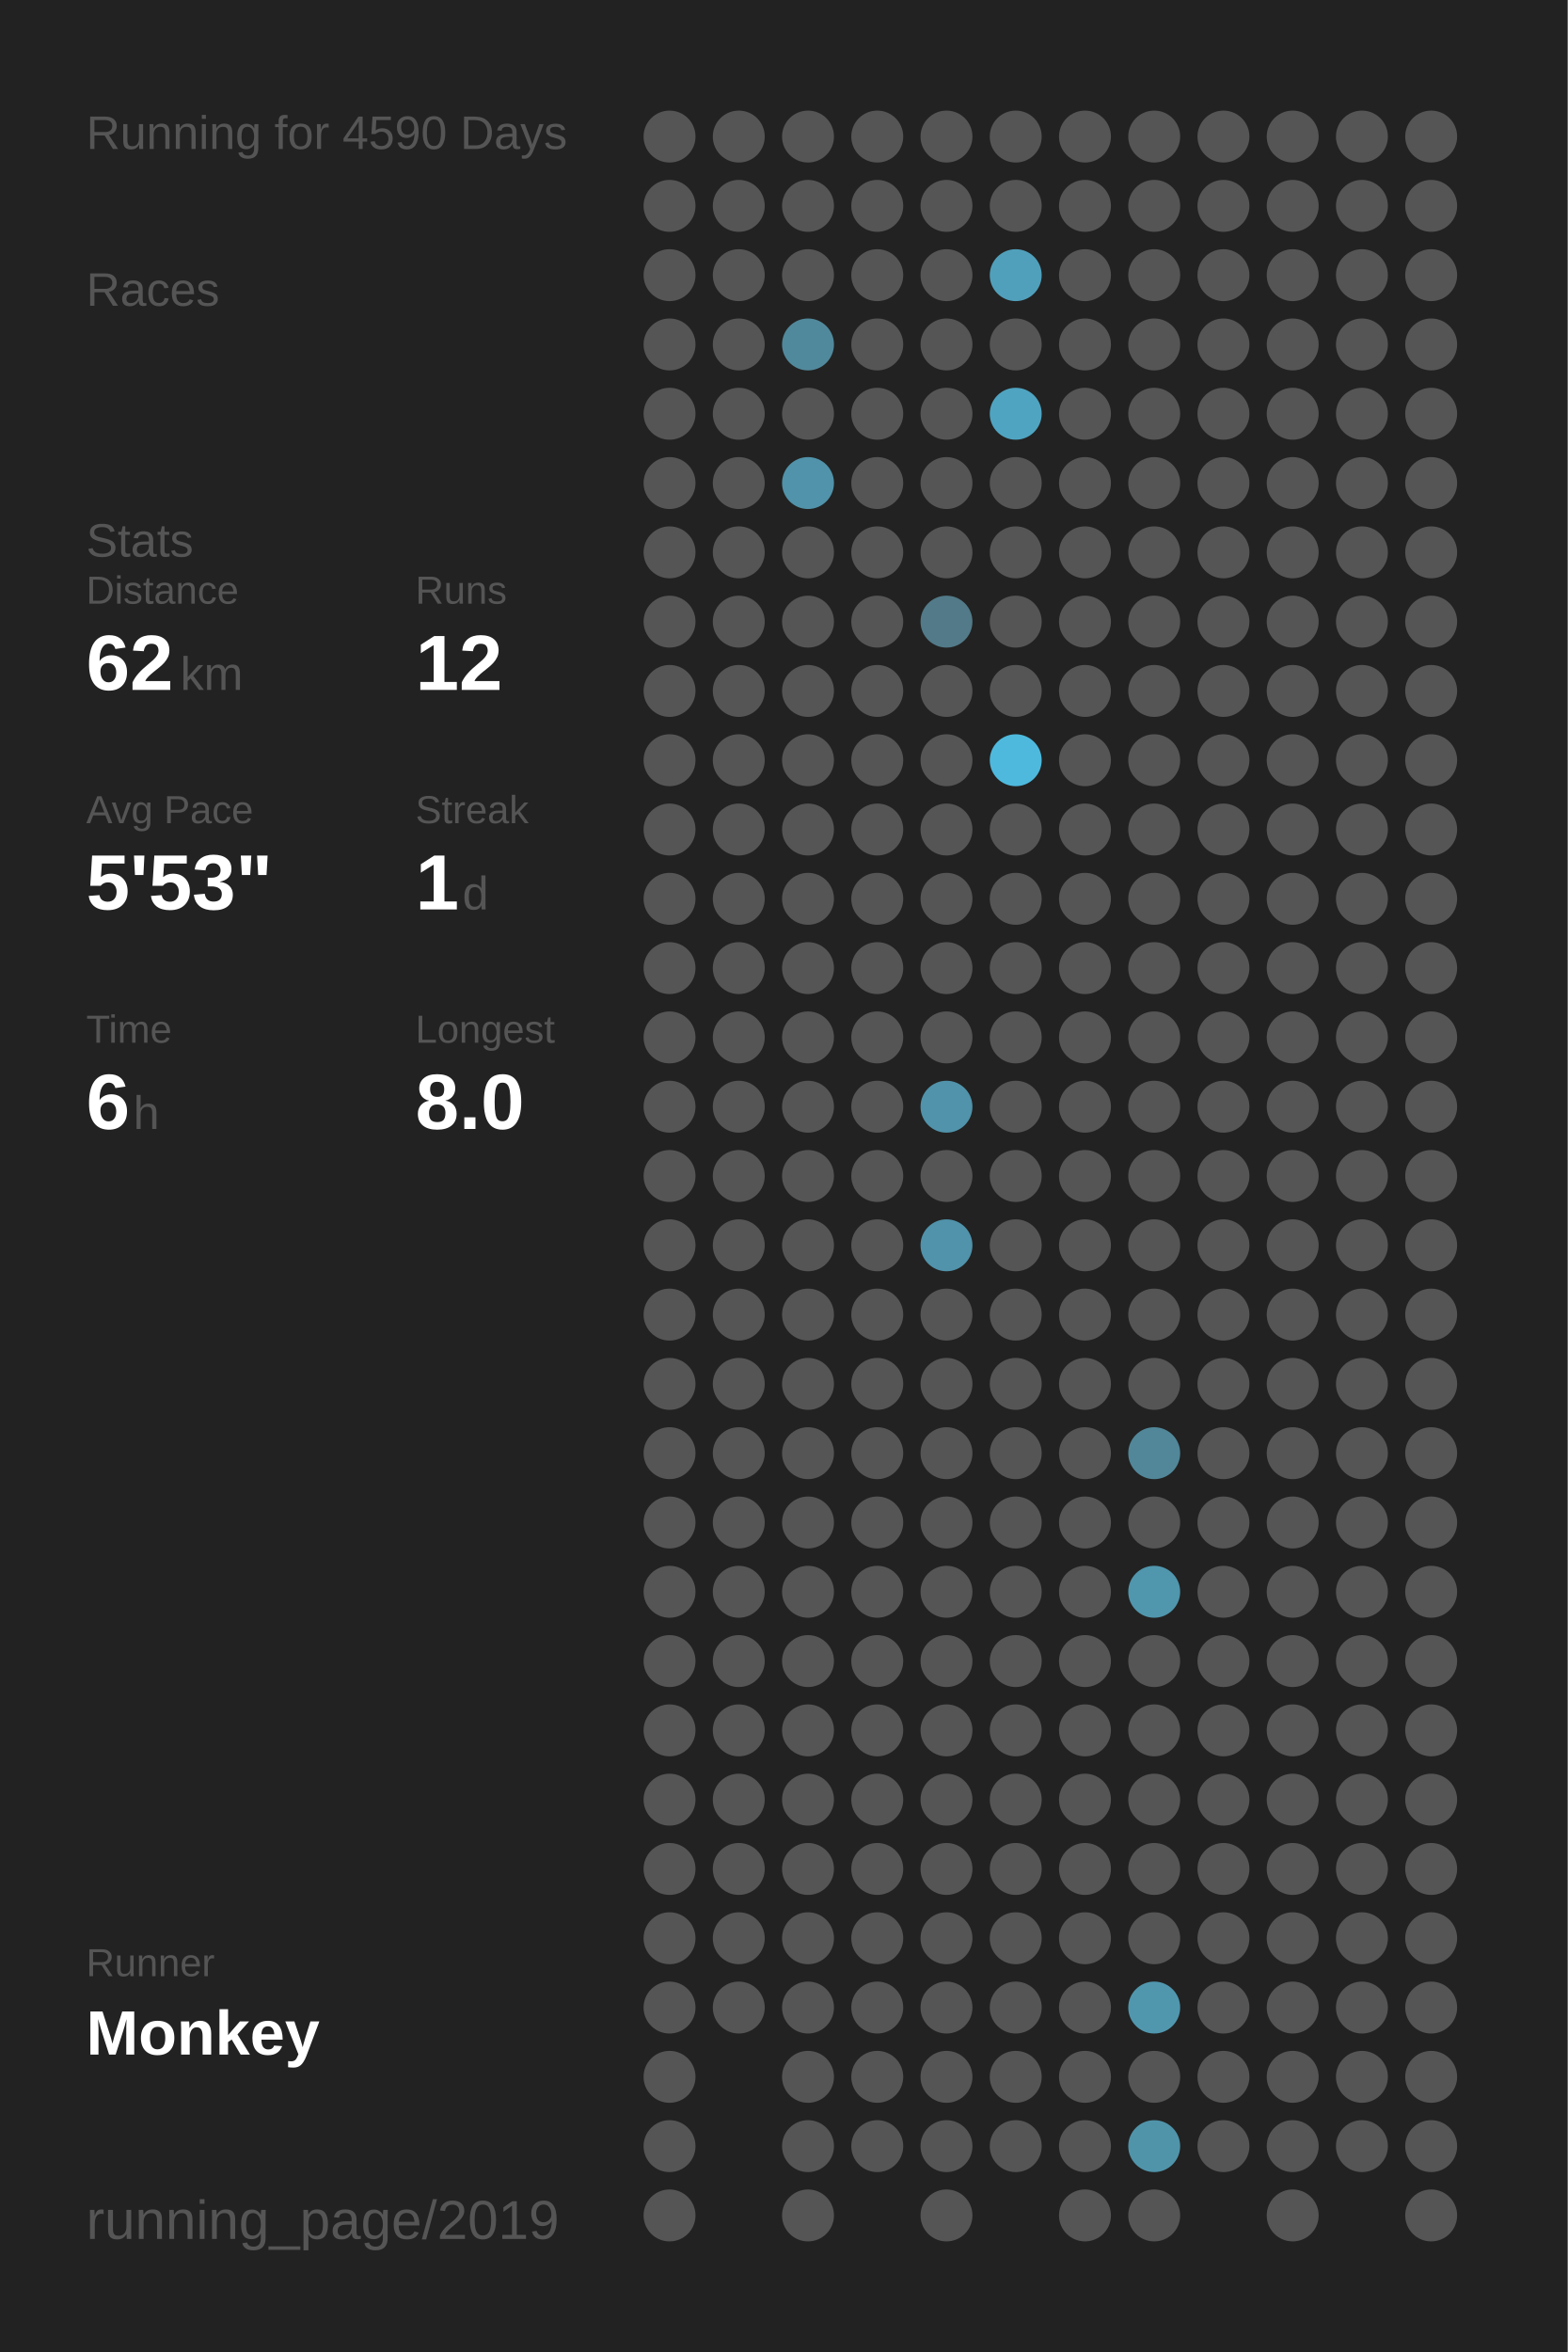
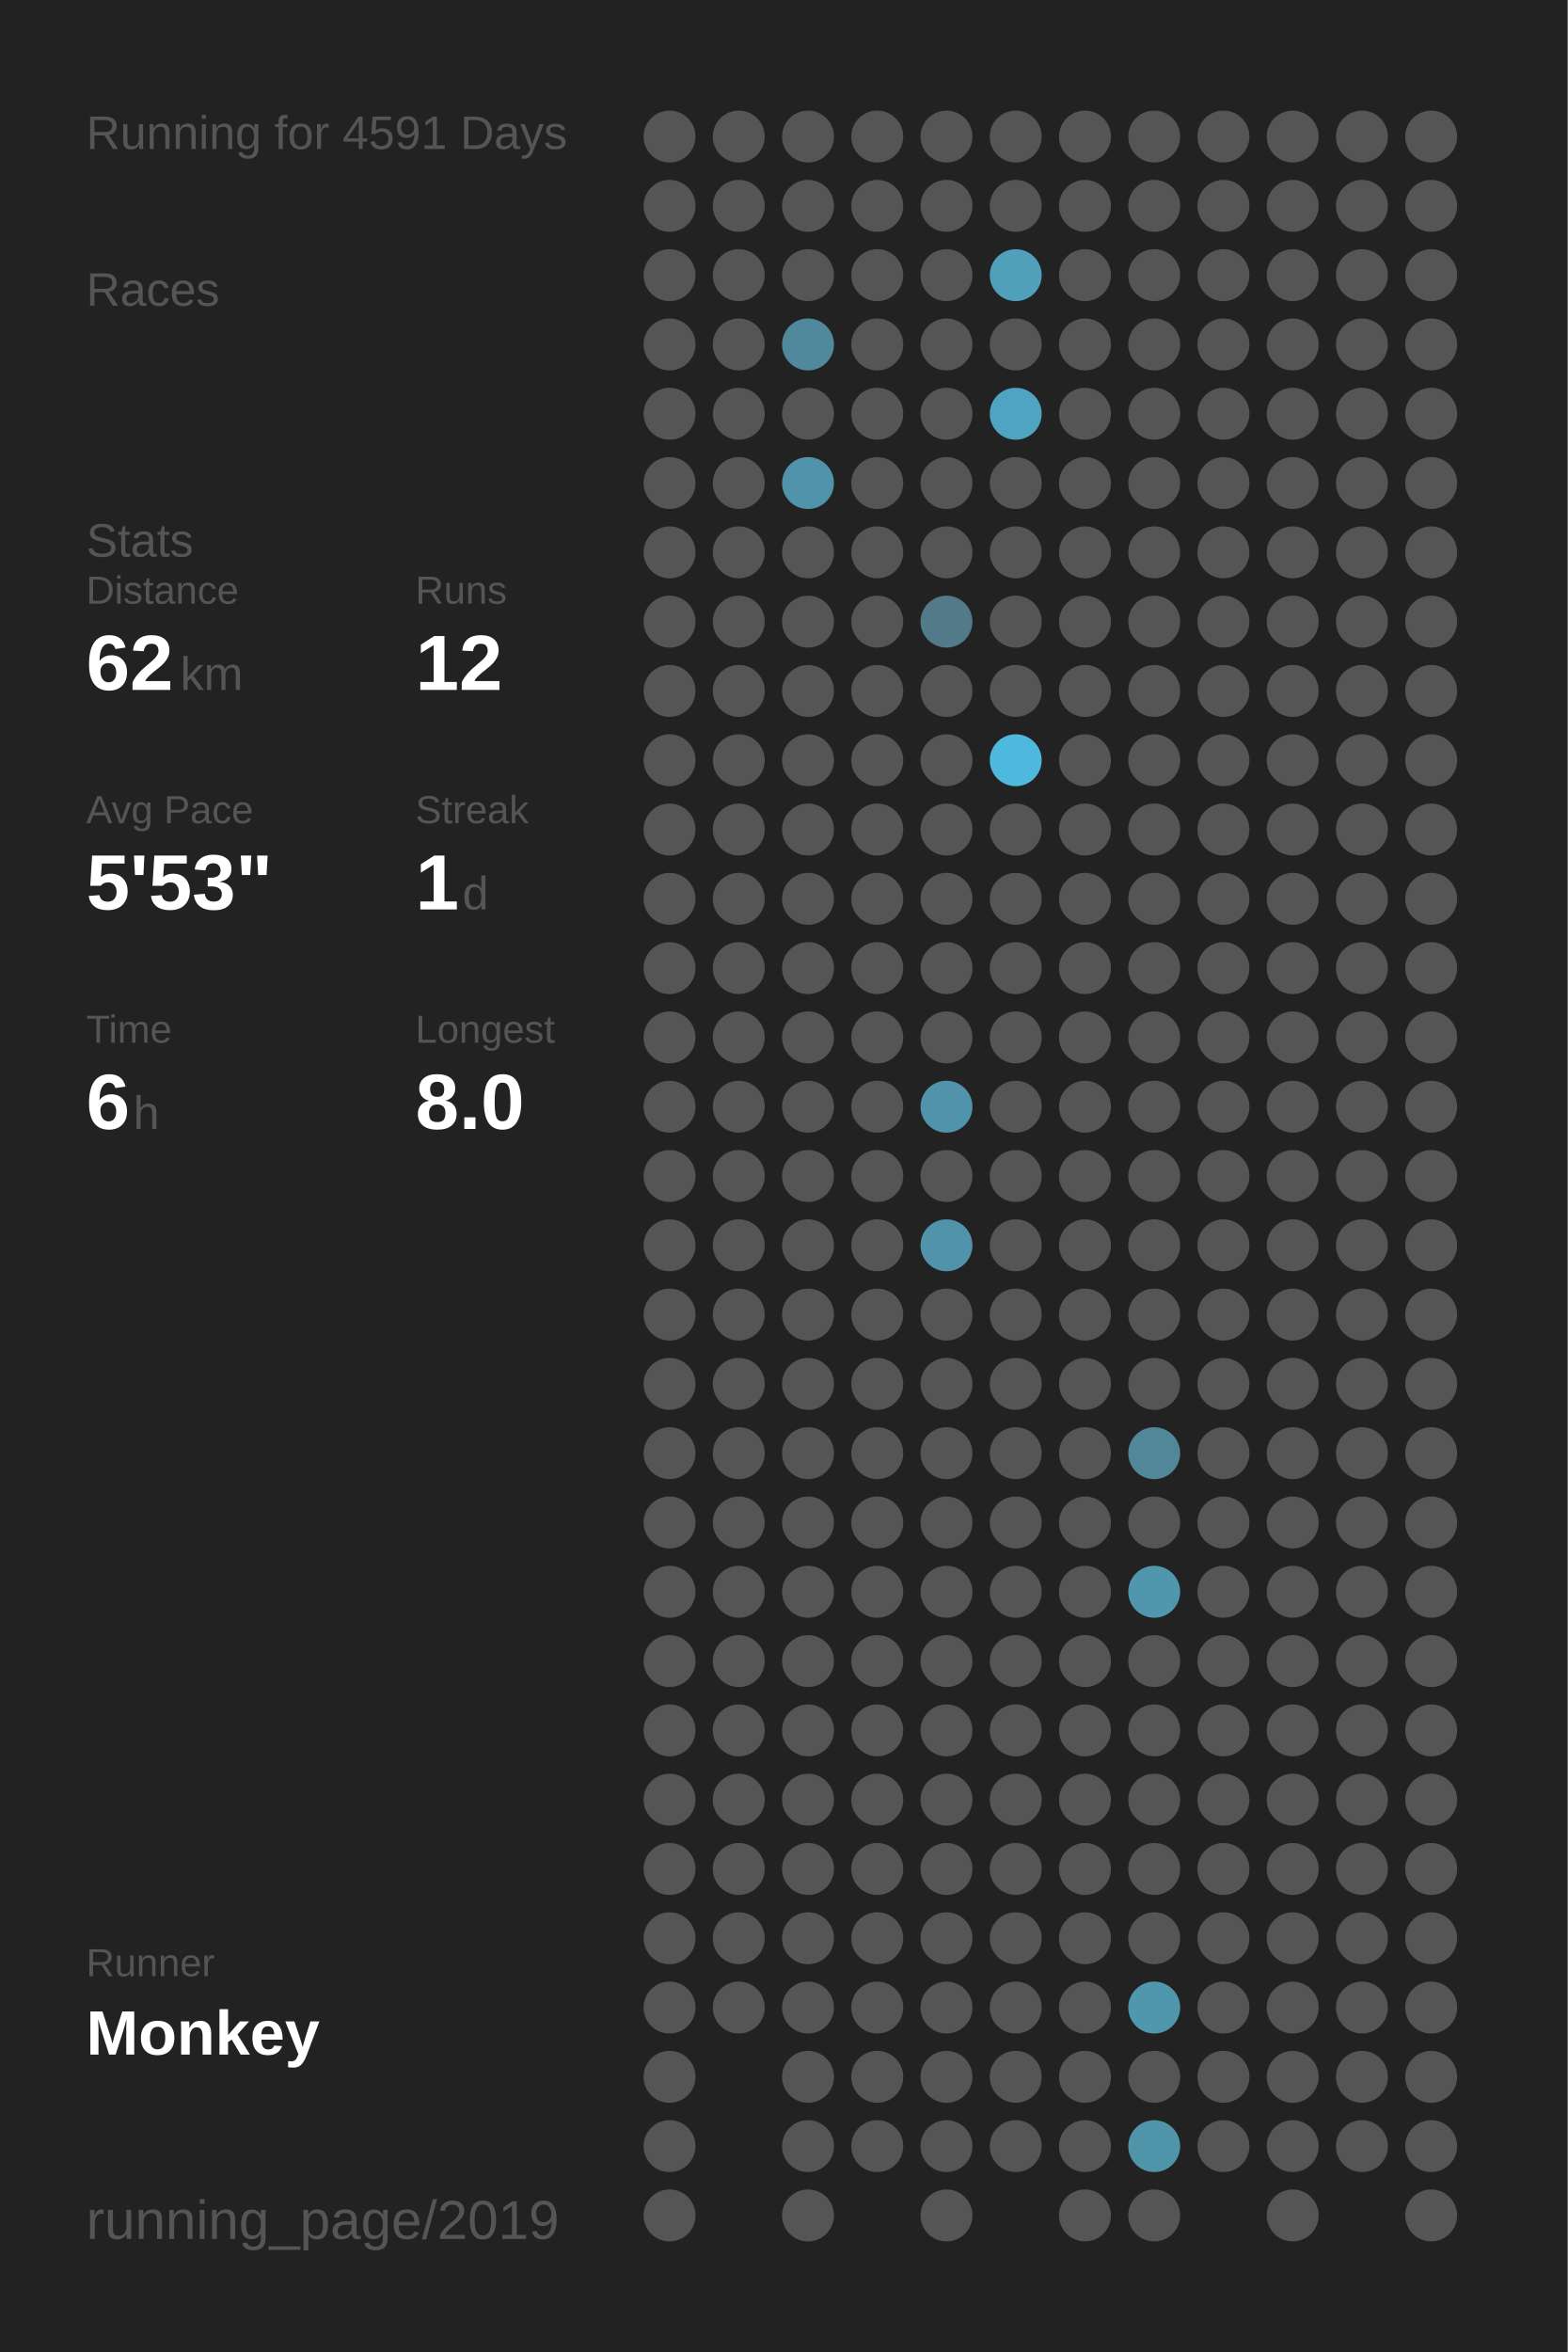
<svg xmlns="http://www.w3.org/2000/svg" baseProfile="full" height="300mm" version="1.1" viewBox="0,0,200,300" width="200mm">
  <defs />
  <rect fill="#222222" height="300" width="200" x="0" y="0" />
-   <text fill="#555555" style="font-size:6px; font-family:Arial;" x="11" y="19">Running for 4590 Days</text>
+   <text fill="#555555" style="font-size:6px; font-family:Arial;" x="11" y="19">Running for 4591 Days</text>
  <text fill="#555555" style="font-size:6px; font-family:Arial;" x="11" y="39">Races</text>
  <text fill="#555555" style="font-size:6px; font-family:Arial;" x="11" y="71">Stats</text>
  <text fill="#555555" style="font-size:5px; font-family:Arial;" x="11" y="77">Distance</text>
  <text fill="#FFFFFF" style="font-size:10px; font-family:Arial; font-weight:bold;" x="11" y="88">62</text>
  <text fill="#555555" style="font-size:6px; font-family:Arial;" x="23" y="88">km</text>
  <text fill="#555555" style="font-size:5px; font-family:Arial;" x="53" y="77">Runs</text>
  <text fill="#FFFFFF" style="font-size:10px; font-family:Arial; font-weight:bold;" x="53" y="88">12</text>
  <text fill="#555555" style="font-size:5px; font-family:Arial;" x="11" y="105">Avg Pace</text>
  <text fill="#FFFFFF" style="font-size:10px; font-family:Arial; font-weight:bold;" x="11" y="116">5'53"</text>
  <text fill="#555555" style="font-size:5px; font-family:Arial;" x="53" y="105">Streak</text>
  <text fill="#FFFFFF" style="font-size:10px; font-family:Arial; font-weight:bold;" x="53" y="116">1</text>
  <text fill="#555555" style="font-size:6px; font-family:Arial;" x="59" y="116">d</text>
  <text fill="#555555" style="font-size:5px; font-family:Arial;" x="11" y="133">Time</text>
  <text fill="#FFFFFF" style="font-size:10px; font-family:Arial; font-weight:bold;" x="11" y="144">6</text>
  <text fill="#555555" style="font-size:6px; font-family:Arial;" x="17" y="144">h</text>
  <text fill="#555555" style="font-size:5px; font-family:Arial;" x="53" y="133">Longest</text>
  <text fill="#FFFFFF" style="font-size:10px; font-family:Arial; font-weight:bold;" x="53" y="144">8.0</text>
  <text fill="#555555" style="font-size:5px; font-family:Arial;" x="11" y="252.065">Runner</text>
  <text fill="#FFFFFF" style="font-size:8px; font-family:Arial; font-weight:bold;" x="11" y="262.065">Monkey</text>
  <text fill="#555555" style="font-size:7px; font-family:Arial;" x="11" y="285.581">running_page/2019</text>
  <circle cx="85.417" cy="17.419" fill="#555555" r="3.312" />
  <circle cx="85.417" cy="26.258" fill="#555555" r="3.312" />
  <circle cx="85.417" cy="35.097" fill="#555555" r="3.312" />
  <circle cx="85.417" cy="43.935" fill="#555555" r="3.312" />
  <circle cx="85.417" cy="52.774" fill="#555555" r="3.312" />
  <circle cx="85.417" cy="61.613" fill="#555555" r="3.312" />
  <circle cx="85.417" cy="70.452" fill="#555555" r="3.312" />
  <circle cx="85.417" cy="79.29" fill="#555555" r="3.312" />
  <circle cx="85.417" cy="88.129" fill="#555555" r="3.312" />
  <circle cx="85.417" cy="96.968" fill="#555555" r="3.312" />
  <circle cx="85.417" cy="105.806" fill="#555555" r="3.312" />
  <circle cx="85.417" cy="114.645" fill="#555555" r="3.312" />
  <circle cx="85.417" cy="123.484" fill="#555555" r="3.312" />
  <circle cx="85.417" cy="132.323" fill="#555555" r="3.312" />
  <circle cx="85.417" cy="141.161" fill="#555555" r="3.312" />
  <circle cx="85.417" cy="150" fill="#555555" r="3.312" />
  <circle cx="85.417" cy="158.839" fill="#555555" r="3.312" />
  <circle cx="85.417" cy="167.677" fill="#555555" r="3.312" />
  <circle cx="85.417" cy="176.516" fill="#555555" r="3.312" />
  <circle cx="85.417" cy="185.355" fill="#555555" r="3.312" />
  <circle cx="85.417" cy="194.194" fill="#555555" r="3.312" />
  <circle cx="85.417" cy="203.032" fill="#555555" r="3.312" />
  <circle cx="85.417" cy="211.871" fill="#555555" r="3.312" />
  <circle cx="85.417" cy="220.71" fill="#555555" r="3.312" />
  <circle cx="85.417" cy="229.548" fill="#555555" r="3.312" />
  <circle cx="85.417" cy="238.387" fill="#555555" r="3.312" />
  <circle cx="85.417" cy="247.226" fill="#555555" r="3.312" />
  <circle cx="85.417" cy="256.065" fill="#555555" r="3.312" />
  <circle cx="85.417" cy="264.903" fill="#555555" r="3.312" />
  <circle cx="85.417" cy="273.742" fill="#555555" r="3.312" />
  <circle cx="85.417" cy="282.581" fill="#555555" r="3.312" />
  <circle cx="94.25" cy="17.419" fill="#555555" r="3.312" />
  <circle cx="94.25" cy="26.258" fill="#555555" r="3.312" />
  <circle cx="94.25" cy="35.097" fill="#555555" r="3.312" />
  <circle cx="94.25" cy="43.935" fill="#555555" r="3.312" />
  <circle cx="94.25" cy="52.774" fill="#555555" r="3.312" />
  <circle cx="94.25" cy="61.613" fill="#555555" r="3.312" />
  <circle cx="94.25" cy="70.452" fill="#555555" r="3.312" />
  <circle cx="94.25" cy="79.29" fill="#555555" r="3.312" />
  <circle cx="94.25" cy="88.129" fill="#555555" r="3.312" />
  <circle cx="94.25" cy="96.968" fill="#555555" r="3.312" />
  <circle cx="94.25" cy="105.806" fill="#555555" r="3.312" />
  <circle cx="94.25" cy="114.645" fill="#555555" r="3.312" />
  <circle cx="94.25" cy="123.484" fill="#555555" r="3.312" />
  <circle cx="94.25" cy="132.323" fill="#555555" r="3.312" />
  <circle cx="94.25" cy="141.161" fill="#555555" r="3.312" />
  <circle cx="94.25" cy="150" fill="#555555" r="3.312" />
  <circle cx="94.25" cy="158.839" fill="#555555" r="3.312" />
  <circle cx="94.25" cy="167.677" fill="#555555" r="3.312" />
  <circle cx="94.25" cy="176.516" fill="#555555" r="3.312" />
  <circle cx="94.25" cy="185.355" fill="#555555" r="3.312" />
  <circle cx="94.25" cy="194.194" fill="#555555" r="3.312" />
  <circle cx="94.25" cy="203.032" fill="#555555" r="3.312" />
  <circle cx="94.25" cy="211.871" fill="#555555" r="3.312" />
  <circle cx="94.25" cy="220.71" fill="#555555" r="3.312" />
  <circle cx="94.25" cy="229.548" fill="#555555" r="3.312" />
  <circle cx="94.25" cy="238.387" fill="#555555" r="3.312" />
  <circle cx="94.25" cy="247.226" fill="#555555" r="3.312" />
  <circle cx="94.25" cy="256.065" fill="#555555" r="3.312" />
  <circle cx="103.083" cy="17.419" fill="#555555" r="3.312" />
  <circle cx="103.083" cy="26.258" fill="#555555" r="3.312" />
  <circle cx="103.083" cy="35.097" fill="#555555" r="3.312" />
  <circle cx="103.083" cy="43.935" fill="#51899c" r="3.312" />
  <circle cx="103.083" cy="52.774" fill="#555555" r="3.312" />
  <circle cx="103.083" cy="61.613" fill="#5093aa" r="3.312" />
  <circle cx="103.083" cy="70.452" fill="#555555" r="3.312" />
  <circle cx="103.083" cy="79.29" fill="#555555" r="3.312" />
  <circle cx="103.083" cy="88.129" fill="#555555" r="3.312" />
  <circle cx="103.083" cy="96.968" fill="#555555" r="3.312" />
  <circle cx="103.083" cy="105.806" fill="#555555" r="3.312" />
  <circle cx="103.083" cy="114.645" fill="#555555" r="3.312" />
  <circle cx="103.083" cy="123.484" fill="#555555" r="3.312" />
  <circle cx="103.083" cy="132.323" fill="#555555" r="3.312" />
  <circle cx="103.083" cy="141.161" fill="#555555" r="3.312" />
  <circle cx="103.083" cy="150" fill="#555555" r="3.312" />
  <circle cx="103.083" cy="158.839" fill="#555555" r="3.312" />
  <circle cx="103.083" cy="167.677" fill="#555555" r="3.312" />
  <circle cx="103.083" cy="176.516" fill="#555555" r="3.312" />
  <circle cx="103.083" cy="185.355" fill="#555555" r="3.312" />
  <circle cx="103.083" cy="194.194" fill="#555555" r="3.312" />
  <circle cx="103.083" cy="203.032" fill="#555555" r="3.312" />
  <circle cx="103.083" cy="211.871" fill="#555555" r="3.312" />
  <circle cx="103.083" cy="220.71" fill="#555555" r="3.312" />
  <circle cx="103.083" cy="229.548" fill="#555555" r="3.312" />
  <circle cx="103.083" cy="238.387" fill="#555555" r="3.312" />
  <circle cx="103.083" cy="247.226" fill="#555555" r="3.312" />
  <circle cx="103.083" cy="256.065" fill="#555555" r="3.312" />
  <circle cx="103.083" cy="264.903" fill="#555555" r="3.312" />
  <circle cx="103.083" cy="273.742" fill="#555555" r="3.312" />
  <circle cx="103.083" cy="282.581" fill="#555555" r="3.312" />
  <circle cx="111.917" cy="17.419" fill="#555555" r="3.312" />
  <circle cx="111.917" cy="26.258" fill="#555555" r="3.312" />
  <circle cx="111.917" cy="35.097" fill="#555555" r="3.312" />
  <circle cx="111.917" cy="43.935" fill="#555555" r="3.312" />
  <circle cx="111.917" cy="52.774" fill="#555555" r="3.312" />
  <circle cx="111.917" cy="61.613" fill="#555555" r="3.312" />
  <circle cx="111.917" cy="70.452" fill="#555555" r="3.312" />
  <circle cx="111.917" cy="79.29" fill="#555555" r="3.312" />
  <circle cx="111.917" cy="88.129" fill="#555555" r="3.312" />
  <circle cx="111.917" cy="96.968" fill="#555555" r="3.312" />
  <circle cx="111.917" cy="105.806" fill="#555555" r="3.312" />
  <circle cx="111.917" cy="114.645" fill="#555555" r="3.312" />
  <circle cx="111.917" cy="123.484" fill="#555555" r="3.312" />
  <circle cx="111.917" cy="132.323" fill="#555555" r="3.312" />
  <circle cx="111.917" cy="141.161" fill="#555555" r="3.312" />
  <circle cx="111.917" cy="150" fill="#555555" r="3.312" />
  <circle cx="111.917" cy="158.839" fill="#555555" r="3.312" />
  <circle cx="111.917" cy="167.677" fill="#555555" r="3.312" />
  <circle cx="111.917" cy="176.516" fill="#555555" r="3.312" />
  <circle cx="111.917" cy="185.355" fill="#555555" r="3.312" />
  <circle cx="111.917" cy="194.194" fill="#555555" r="3.312" />
  <circle cx="111.917" cy="203.032" fill="#555555" r="3.312" />
  <circle cx="111.917" cy="211.871" fill="#555555" r="3.312" />
  <circle cx="111.917" cy="220.71" fill="#555555" r="3.312" />
  <circle cx="111.917" cy="229.548" fill="#555555" r="3.312" />
  <circle cx="111.917" cy="238.387" fill="#555555" r="3.312" />
  <circle cx="111.917" cy="247.226" fill="#555555" r="3.312" />
  <circle cx="111.917" cy="256.065" fill="#555555" r="3.312" />
  <circle cx="111.917" cy="264.903" fill="#555555" r="3.312" />
  <circle cx="111.917" cy="273.742" fill="#555555" r="3.312" />
  <circle cx="120.75" cy="17.419" fill="#555555" r="3.312" />
  <circle cx="120.75" cy="26.258" fill="#555555" r="3.312" />
  <circle cx="120.75" cy="35.097" fill="#555555" r="3.312" />
  <circle cx="120.75" cy="43.935" fill="#555555" r="3.312" />
  <circle cx="120.75" cy="52.774" fill="#555555" r="3.312" />
  <circle cx="120.75" cy="61.613" fill="#555555" r="3.312" />
  <circle cx="120.75" cy="70.452" fill="#555555" r="3.312" />
  <circle cx="120.75" cy="79.29" fill="#527a88" r="3.312" />
  <circle cx="120.75" cy="88.129" fill="#555555" r="3.312" />
  <circle cx="120.75" cy="96.968" fill="#555555" r="3.312" />
  <circle cx="120.75" cy="105.806" fill="#555555" r="3.312" />
  <circle cx="120.75" cy="114.645" fill="#555555" r="3.312" />
  <circle cx="120.75" cy="123.484" fill="#555555" r="3.312" />
  <circle cx="120.75" cy="132.323" fill="#555555" r="3.312" />
  <circle cx="120.75" cy="141.161" fill="#5093aa" r="3.312" />
  <circle cx="120.75" cy="150" fill="#555555" r="3.312" />
  <circle cx="120.75" cy="158.839" fill="#5093aa" r="3.312" />
  <circle cx="120.75" cy="167.677" fill="#555555" r="3.312" />
  <circle cx="120.75" cy="176.516" fill="#555555" r="3.312" />
  <circle cx="120.75" cy="185.355" fill="#555555" r="3.312" />
  <circle cx="120.75" cy="194.194" fill="#555555" r="3.312" />
  <circle cx="120.75" cy="203.032" fill="#555555" r="3.312" />
  <circle cx="120.75" cy="211.871" fill="#555555" r="3.312" />
  <circle cx="120.75" cy="220.71" fill="#555555" r="3.312" />
  <circle cx="120.75" cy="229.548" fill="#555555" r="3.312" />
  <circle cx="120.75" cy="238.387" fill="#555555" r="3.312" />
  <circle cx="120.75" cy="247.226" fill="#555555" r="3.312" />
  <circle cx="120.75" cy="256.065" fill="#555555" r="3.312" />
  <circle cx="120.75" cy="264.903" fill="#555555" r="3.312" />
  <circle cx="120.75" cy="273.742" fill="#555555" r="3.312" />
  <circle cx="120.75" cy="282.581" fill="#555555" r="3.312" />
  <circle cx="129.583" cy="17.419" fill="#555555" r="3.312" />
  <circle cx="129.583" cy="26.258" fill="#555555" r="3.312" />
  <circle cx="129.583" cy="35.097" fill="#50a0bb" r="3.312" />
  <circle cx="129.583" cy="43.935" fill="#555555" r="3.312" />
  <circle cx="129.583" cy="52.774" fill="#4fa4c1" r="3.312" />
  <circle cx="129.583" cy="61.613" fill="#555555" r="3.312" />
  <circle cx="129.583" cy="70.452" fill="#555555" r="3.312" />
  <circle cx="129.583" cy="79.29" fill="#555555" r="3.312" />
  <circle cx="129.583" cy="88.129" fill="#555555" r="3.312" />
  <circle cx="129.583" cy="96.968" fill="#4eb9dd" r="3.312" />
  <circle cx="129.583" cy="105.806" fill="#555555" r="3.312" />
  <circle cx="129.583" cy="114.645" fill="#555555" r="3.312" />
  <circle cx="129.583" cy="123.484" fill="#555555" r="3.312" />
  <circle cx="129.583" cy="132.323" fill="#555555" r="3.312" />
  <circle cx="129.583" cy="141.161" fill="#555555" r="3.312" />
  <circle cx="129.583" cy="150" fill="#555555" r="3.312" />
  <circle cx="129.583" cy="158.839" fill="#555555" r="3.312" />
  <circle cx="129.583" cy="167.677" fill="#555555" r="3.312" />
  <circle cx="129.583" cy="176.516" fill="#555555" r="3.312" />
  <circle cx="129.583" cy="185.355" fill="#555555" r="3.312" />
  <circle cx="129.583" cy="194.194" fill="#555555" r="3.312" />
  <circle cx="129.583" cy="203.032" fill="#555555" r="3.312" />
  <circle cx="129.583" cy="211.871" fill="#555555" r="3.312" />
  <circle cx="129.583" cy="220.71" fill="#555555" r="3.312" />
  <circle cx="129.583" cy="229.548" fill="#555555" r="3.312" />
  <circle cx="129.583" cy="238.387" fill="#555555" r="3.312" />
  <circle cx="129.583" cy="247.226" fill="#555555" r="3.312" />
  <circle cx="129.583" cy="256.065" fill="#555555" r="3.312" />
  <circle cx="129.583" cy="264.903" fill="#555555" r="3.312" />
  <circle cx="129.583" cy="273.742" fill="#555555" r="3.312" />
  <circle cx="138.417" cy="17.419" fill="#555555" r="3.312" />
  <circle cx="138.417" cy="26.258" fill="#555555" r="3.312" />
  <circle cx="138.417" cy="35.097" fill="#555555" r="3.312" />
  <circle cx="138.417" cy="43.935" fill="#555555" r="3.312" />
  <circle cx="138.417" cy="52.774" fill="#555555" r="3.312" />
  <circle cx="138.417" cy="61.613" fill="#555555" r="3.312" />
  <circle cx="138.417" cy="70.452" fill="#555555" r="3.312" />
  <circle cx="138.417" cy="79.29" fill="#555555" r="3.312" />
  <circle cx="138.417" cy="88.129" fill="#555555" r="3.312" />
  <circle cx="138.417" cy="96.968" fill="#555555" r="3.312" />
  <circle cx="138.417" cy="105.806" fill="#555555" r="3.312" />
  <circle cx="138.417" cy="114.645" fill="#555555" r="3.312" />
  <circle cx="138.417" cy="123.484" fill="#555555" r="3.312" />
  <circle cx="138.417" cy="132.323" fill="#555555" r="3.312" />
  <circle cx="138.417" cy="141.161" fill="#555555" r="3.312" />
  <circle cx="138.417" cy="150" fill="#555555" r="3.312" />
  <circle cx="138.417" cy="158.839" fill="#555555" r="3.312" />
  <circle cx="138.417" cy="167.677" fill="#555555" r="3.312" />
  <circle cx="138.417" cy="176.516" fill="#555555" r="3.312" />
  <circle cx="138.417" cy="185.355" fill="#555555" r="3.312" />
  <circle cx="138.417" cy="194.194" fill="#555555" r="3.312" />
  <circle cx="138.417" cy="203.032" fill="#555555" r="3.312" />
  <circle cx="138.417" cy="211.871" fill="#555555" r="3.312" />
  <circle cx="138.417" cy="220.71" fill="#555555" r="3.312" />
  <circle cx="138.417" cy="229.548" fill="#555555" r="3.312" />
  <circle cx="138.417" cy="238.387" fill="#555555" r="3.312" />
  <circle cx="138.417" cy="247.226" fill="#555555" r="3.312" />
  <circle cx="138.417" cy="256.065" fill="#555555" r="3.312" />
  <circle cx="138.417" cy="264.903" fill="#555555" r="3.312" />
  <circle cx="138.417" cy="273.742" fill="#555555" r="3.312" />
  <circle cx="138.417" cy="282.581" fill="#555555" r="3.312" />
  <circle cx="147.25" cy="17.419" fill="#555555" r="3.312" />
  <circle cx="147.25" cy="26.258" fill="#555555" r="3.312" />
  <circle cx="147.25" cy="35.097" fill="#555555" r="3.312" />
  <circle cx="147.25" cy="43.935" fill="#555555" r="3.312" />
  <circle cx="147.25" cy="52.774" fill="#555555" r="3.312" />
  <circle cx="147.25" cy="61.613" fill="#555555" r="3.312" />
  <circle cx="147.25" cy="70.452" fill="#555555" r="3.312" />
  <circle cx="147.25" cy="79.29" fill="#555555" r="3.312" />
  <circle cx="147.25" cy="88.129" fill="#555555" r="3.312" />
  <circle cx="147.25" cy="96.968" fill="#555555" r="3.312" />
  <circle cx="147.25" cy="105.806" fill="#555555" r="3.312" />
  <circle cx="147.25" cy="114.645" fill="#555555" r="3.312" />
  <circle cx="147.25" cy="123.484" fill="#555555" r="3.312" />
  <circle cx="147.25" cy="132.323" fill="#555555" r="3.312" />
  <circle cx="147.25" cy="141.161" fill="#555555" r="3.312" />
  <circle cx="147.25" cy="150" fill="#555555" r="3.312" />
  <circle cx="147.25" cy="158.839" fill="#555555" r="3.312" />
  <circle cx="147.25" cy="167.677" fill="#555555" r="3.312" />
  <circle cx="147.25" cy="176.516" fill="#555555" r="3.312" />
  <circle cx="147.25" cy="185.355" fill="#518799" r="3.312" />
  <circle cx="147.25" cy="194.194" fill="#555555" r="3.312" />
  <circle cx="147.25" cy="203.032" fill="#5096ad" r="3.312" />
  <circle cx="147.25" cy="211.871" fill="#555555" r="3.312" />
  <circle cx="147.25" cy="220.71" fill="#555555" r="3.312" />
  <circle cx="147.25" cy="229.548" fill="#555555" r="3.312" />
  <circle cx="147.25" cy="238.387" fill="#555555" r="3.312" />
  <circle cx="147.25" cy="247.226" fill="#555555" r="3.312" />
  <circle cx="147.25" cy="256.065" fill="#5097ae" r="3.312" />
  <circle cx="147.25" cy="264.903" fill="#555555" r="3.312" />
  <circle cx="147.25" cy="273.742" fill="#5094aa" r="3.312" />
  <circle cx="147.25" cy="282.581" fill="#555555" r="3.312" />
  <circle cx="156.083" cy="17.419" fill="#555555" r="3.312" />
  <circle cx="156.083" cy="26.258" fill="#555555" r="3.312" />
  <circle cx="156.083" cy="35.097" fill="#555555" r="3.312" />
  <circle cx="156.083" cy="43.935" fill="#555555" r="3.312" />
  <circle cx="156.083" cy="52.774" fill="#555555" r="3.312" />
  <circle cx="156.083" cy="61.613" fill="#555555" r="3.312" />
  <circle cx="156.083" cy="70.452" fill="#555555" r="3.312" />
  <circle cx="156.083" cy="79.29" fill="#555555" r="3.312" />
  <circle cx="156.083" cy="88.129" fill="#555555" r="3.312" />
  <circle cx="156.083" cy="96.968" fill="#555555" r="3.312" />
  <circle cx="156.083" cy="105.806" fill="#555555" r="3.312" />
  <circle cx="156.083" cy="114.645" fill="#555555" r="3.312" />
  <circle cx="156.083" cy="123.484" fill="#555555" r="3.312" />
  <circle cx="156.083" cy="132.323" fill="#555555" r="3.312" />
  <circle cx="156.083" cy="141.161" fill="#555555" r="3.312" />
  <circle cx="156.083" cy="150" fill="#555555" r="3.312" />
  <circle cx="156.083" cy="158.839" fill="#555555" r="3.312" />
  <circle cx="156.083" cy="167.677" fill="#555555" r="3.312" />
  <circle cx="156.083" cy="176.516" fill="#555555" r="3.312" />
  <circle cx="156.083" cy="185.355" fill="#555555" r="3.312" />
  <circle cx="156.083" cy="194.194" fill="#555555" r="3.312" />
  <circle cx="156.083" cy="203.032" fill="#555555" r="3.312" />
  <circle cx="156.083" cy="211.871" fill="#555555" r="3.312" />
  <circle cx="156.083" cy="220.71" fill="#555555" r="3.312" />
  <circle cx="156.083" cy="229.548" fill="#555555" r="3.312" />
  <circle cx="156.083" cy="238.387" fill="#555555" r="3.312" />
  <circle cx="156.083" cy="247.226" fill="#555555" r="3.312" />
  <circle cx="156.083" cy="256.065" fill="#555555" r="3.312" />
  <circle cx="156.083" cy="264.903" fill="#555555" r="3.312" />
  <circle cx="156.083" cy="273.742" fill="#555555" r="3.312" />
  <circle cx="164.917" cy="17.419" fill="#555555" r="3.312" />
  <circle cx="164.917" cy="26.258" fill="#555555" r="3.312" />
  <circle cx="164.917" cy="35.097" fill="#555555" r="3.312" />
  <circle cx="164.917" cy="43.935" fill="#555555" r="3.312" />
  <circle cx="164.917" cy="52.774" fill="#555555" r="3.312" />
  <circle cx="164.917" cy="61.613" fill="#555555" r="3.312" />
  <circle cx="164.917" cy="70.452" fill="#555555" r="3.312" />
  <circle cx="164.917" cy="79.29" fill="#555555" r="3.312" />
  <circle cx="164.917" cy="88.129" fill="#555555" r="3.312" />
  <circle cx="164.917" cy="96.968" fill="#555555" r="3.312" />
  <circle cx="164.917" cy="105.806" fill="#555555" r="3.312" />
  <circle cx="164.917" cy="114.645" fill="#555555" r="3.312" />
  <circle cx="164.917" cy="123.484" fill="#555555" r="3.312" />
  <circle cx="164.917" cy="132.323" fill="#555555" r="3.312" />
  <circle cx="164.917" cy="141.161" fill="#555555" r="3.312" />
  <circle cx="164.917" cy="150" fill="#555555" r="3.312" />
  <circle cx="164.917" cy="158.839" fill="#555555" r="3.312" />
  <circle cx="164.917" cy="167.677" fill="#555555" r="3.312" />
  <circle cx="164.917" cy="176.516" fill="#555555" r="3.312" />
  <circle cx="164.917" cy="185.355" fill="#555555" r="3.312" />
  <circle cx="164.917" cy="194.194" fill="#555555" r="3.312" />
  <circle cx="164.917" cy="203.032" fill="#555555" r="3.312" />
  <circle cx="164.917" cy="211.871" fill="#555555" r="3.312" />
  <circle cx="164.917" cy="220.71" fill="#555555" r="3.312" />
  <circle cx="164.917" cy="229.548" fill="#555555" r="3.312" />
  <circle cx="164.917" cy="238.387" fill="#555555" r="3.312" />
  <circle cx="164.917" cy="247.226" fill="#555555" r="3.312" />
  <circle cx="164.917" cy="256.065" fill="#555555" r="3.312" />
  <circle cx="164.917" cy="264.903" fill="#555555" r="3.312" />
  <circle cx="164.917" cy="273.742" fill="#555555" r="3.312" />
  <circle cx="164.917" cy="282.581" fill="#555555" r="3.312" />
  <circle cx="173.75" cy="17.419" fill="#555555" r="3.312" />
  <circle cx="173.75" cy="26.258" fill="#555555" r="3.312" />
  <circle cx="173.75" cy="35.097" fill="#555555" r="3.312" />
  <circle cx="173.75" cy="43.935" fill="#555555" r="3.312" />
  <circle cx="173.75" cy="52.774" fill="#555555" r="3.312" />
  <circle cx="173.75" cy="61.613" fill="#555555" r="3.312" />
  <circle cx="173.75" cy="70.452" fill="#555555" r="3.312" />
  <circle cx="173.75" cy="79.29" fill="#555555" r="3.312" />
  <circle cx="173.75" cy="88.129" fill="#555555" r="3.312" />
  <circle cx="173.75" cy="96.968" fill="#555555" r="3.312" />
  <circle cx="173.75" cy="105.806" fill="#555555" r="3.312" />
  <circle cx="173.75" cy="114.645" fill="#555555" r="3.312" />
  <circle cx="173.75" cy="123.484" fill="#555555" r="3.312" />
  <circle cx="173.75" cy="132.323" fill="#555555" r="3.312" />
  <circle cx="173.75" cy="141.161" fill="#555555" r="3.312" />
  <circle cx="173.75" cy="150" fill="#555555" r="3.312" />
  <circle cx="173.75" cy="158.839" fill="#555555" r="3.312" />
  <circle cx="173.75" cy="167.677" fill="#555555" r="3.312" />
  <circle cx="173.75" cy="176.516" fill="#555555" r="3.312" />
  <circle cx="173.75" cy="185.355" fill="#555555" r="3.312" />
  <circle cx="173.75" cy="194.194" fill="#555555" r="3.312" />
  <circle cx="173.75" cy="203.032" fill="#555555" r="3.312" />
  <circle cx="173.75" cy="211.871" fill="#555555" r="3.312" />
  <circle cx="173.75" cy="220.71" fill="#555555" r="3.312" />
  <circle cx="173.75" cy="229.548" fill="#555555" r="3.312" />
  <circle cx="173.75" cy="238.387" fill="#555555" r="3.312" />
  <circle cx="173.75" cy="247.226" fill="#555555" r="3.312" />
  <circle cx="173.75" cy="256.065" fill="#555555" r="3.312" />
  <circle cx="173.75" cy="264.903" fill="#555555" r="3.312" />
  <circle cx="173.75" cy="273.742" fill="#555555" r="3.312" />
  <circle cx="182.583" cy="17.419" fill="#555555" r="3.312" />
  <circle cx="182.583" cy="26.258" fill="#555555" r="3.312" />
  <circle cx="182.583" cy="35.097" fill="#555555" r="3.312" />
  <circle cx="182.583" cy="43.935" fill="#555555" r="3.312" />
  <circle cx="182.583" cy="52.774" fill="#555555" r="3.312" />
  <circle cx="182.583" cy="61.613" fill="#555555" r="3.312" />
  <circle cx="182.583" cy="70.452" fill="#555555" r="3.312" />
  <circle cx="182.583" cy="79.29" fill="#555555" r="3.312" />
  <circle cx="182.583" cy="88.129" fill="#555555" r="3.312" />
  <circle cx="182.583" cy="96.968" fill="#555555" r="3.312" />
  <circle cx="182.583" cy="105.806" fill="#555555" r="3.312" />
  <circle cx="182.583" cy="114.645" fill="#555555" r="3.312" />
  <circle cx="182.583" cy="123.484" fill="#555555" r="3.312" />
  <circle cx="182.583" cy="132.323" fill="#555555" r="3.312" />
  <circle cx="182.583" cy="141.161" fill="#555555" r="3.312" />
  <circle cx="182.583" cy="150" fill="#555555" r="3.312" />
  <circle cx="182.583" cy="158.839" fill="#555555" r="3.312" />
  <circle cx="182.583" cy="167.677" fill="#555555" r="3.312" />
  <circle cx="182.583" cy="176.516" fill="#555555" r="3.312" />
  <circle cx="182.583" cy="185.355" fill="#555555" r="3.312" />
  <circle cx="182.583" cy="194.194" fill="#555555" r="3.312" />
  <circle cx="182.583" cy="203.032" fill="#555555" r="3.312" />
  <circle cx="182.583" cy="211.871" fill="#555555" r="3.312" />
  <circle cx="182.583" cy="220.71" fill="#555555" r="3.312" />
  <circle cx="182.583" cy="229.548" fill="#555555" r="3.312" />
  <circle cx="182.583" cy="238.387" fill="#555555" r="3.312" />
  <circle cx="182.583" cy="247.226" fill="#555555" r="3.312" />
  <circle cx="182.583" cy="256.065" fill="#555555" r="3.312" />
  <circle cx="182.583" cy="264.903" fill="#555555" r="3.312" />
  <circle cx="182.583" cy="273.742" fill="#555555" r="3.312" />
  <circle cx="182.583" cy="282.581" fill="#555555" r="3.312" />
</svg>
